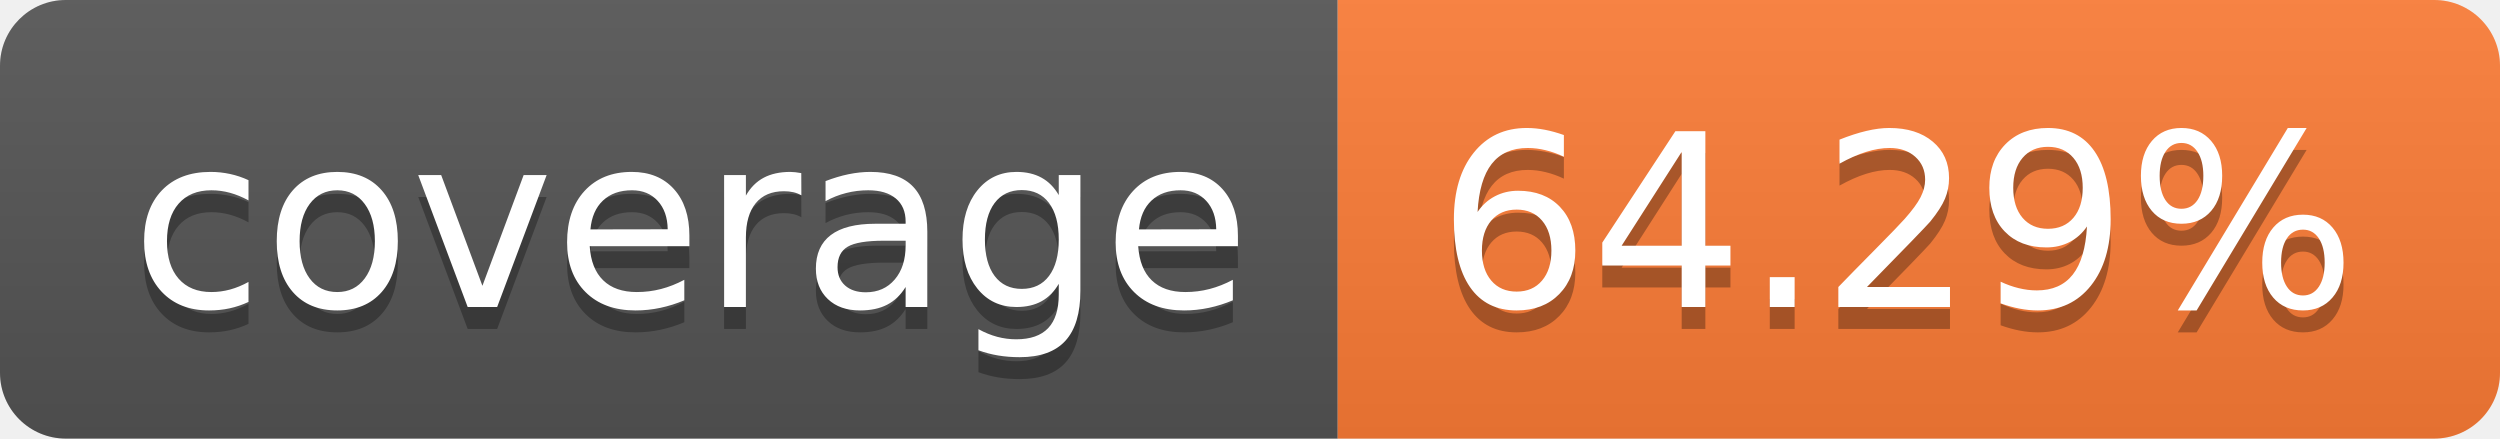
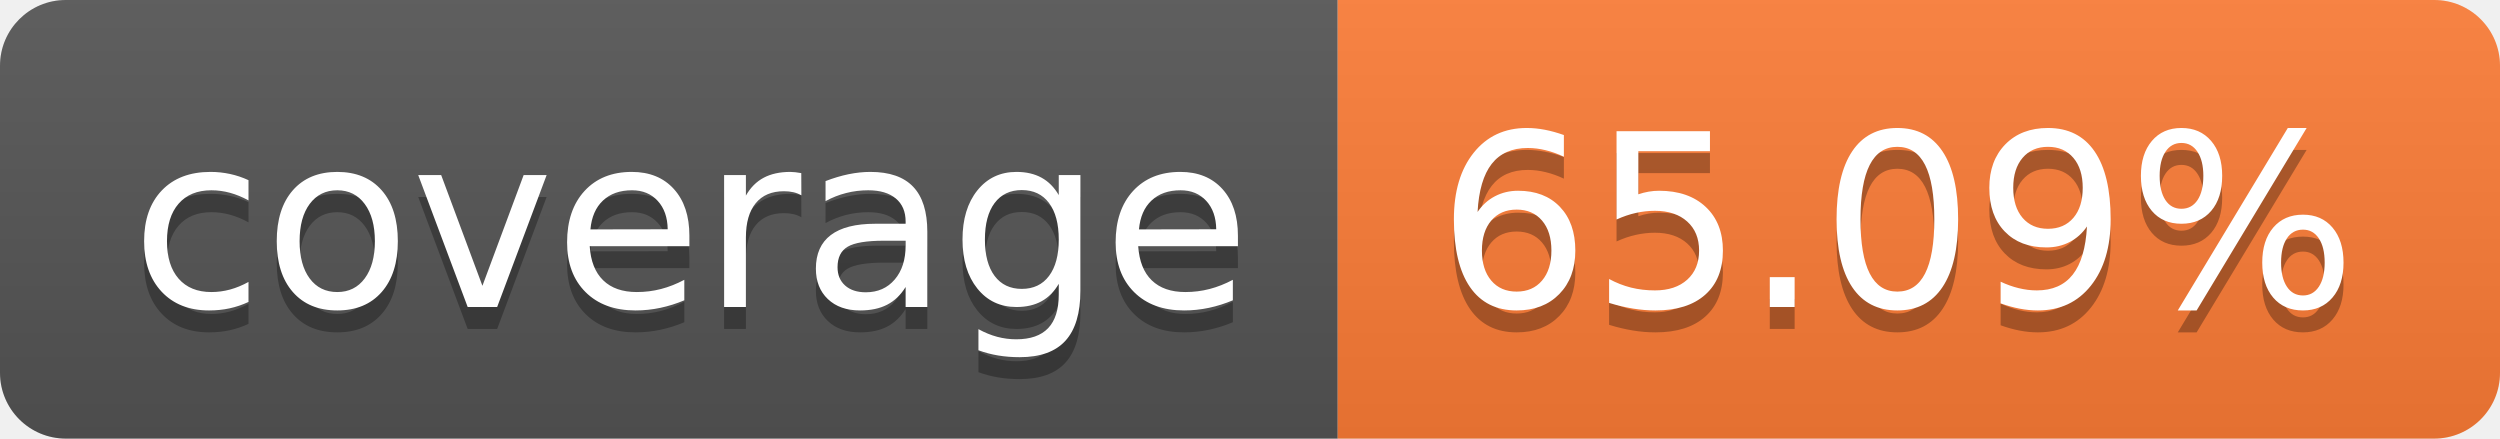
- <svg xmlns="http://www.w3.org/2000/svg" width="114" height="20" role="img" aria-label="coverage: 64.29%">
+ <svg xmlns="http://www.w3.org/2000/svg" width="114" height="20" role="img" aria-label="coverage: 65.09%">
  <linearGradient id="s" x2="0" y2="100%">
    <stop offset="0" stop-color="#bbb" stop-opacity=".1" />
    <stop offset="1" stop-opacity=".1" />
  </linearGradient>
  <clipPath id="r">
    <rect width="114" height="20" rx="3" fill="#fff" />
  </clipPath>
  <g clip-path="url(#r)">
    <rect width="61" height="20" fill="#555" />
    <rect x="61" width="53" height="20" fill="#fe7d37" />
    <rect width="114" height="20" fill="url(#s)" />
  </g>
  <g fill="#fff" text-anchor="middle" font-family="Verdana,Geneva,DejaVu Sans,sans-serif" text-rendering="geometricPrecision" font-size="110">
    <text aria-hidden="true" x="315" y="150" fill="#010101" fill-opacity=".3" transform="scale(.1)" textLength="510">coverage</text>
    <text x="315" y="140" transform="scale(.1)" fill="#fff" textLength="510">coverage</text>
-     <text aria-hidden="true" x="865" y="150" fill="#010101" fill-opacity=".3" transform="scale(.1)" textLength="430">64.29%</text>
-     <text x="865" y="140" transform="scale(.1)" fill="#fff" textLength="430">64.29%</text>
+     <text aria-hidden="true" x="865" y="150" fill="#010101" fill-opacity=".3" transform="scale(.1)" textLength="430">65.09%</text>
+     <text x="865" y="140" transform="scale(.1)" fill="#fff" textLength="430">65.09%</text>
  </g>
</svg>
